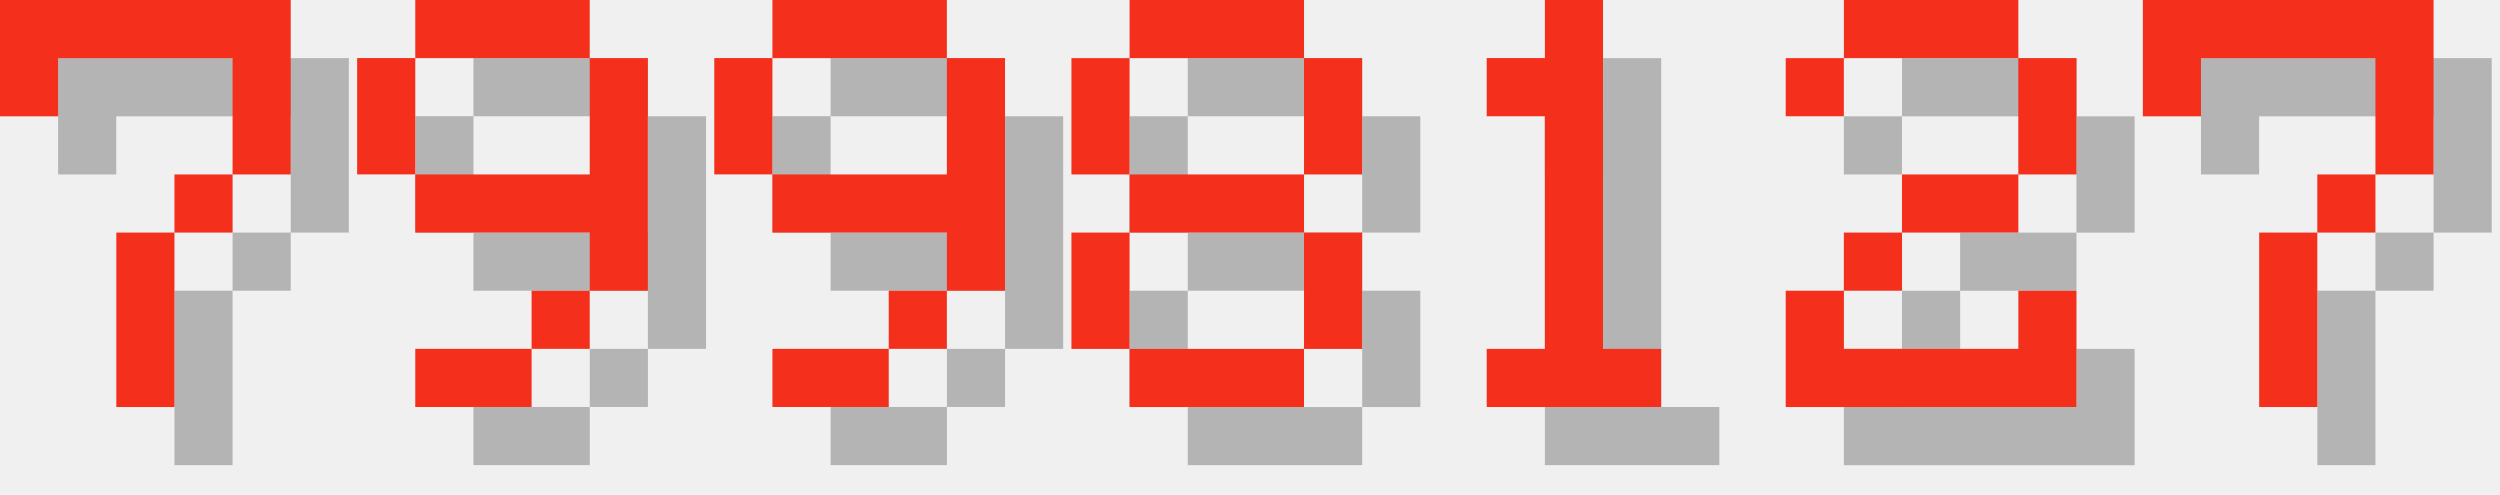
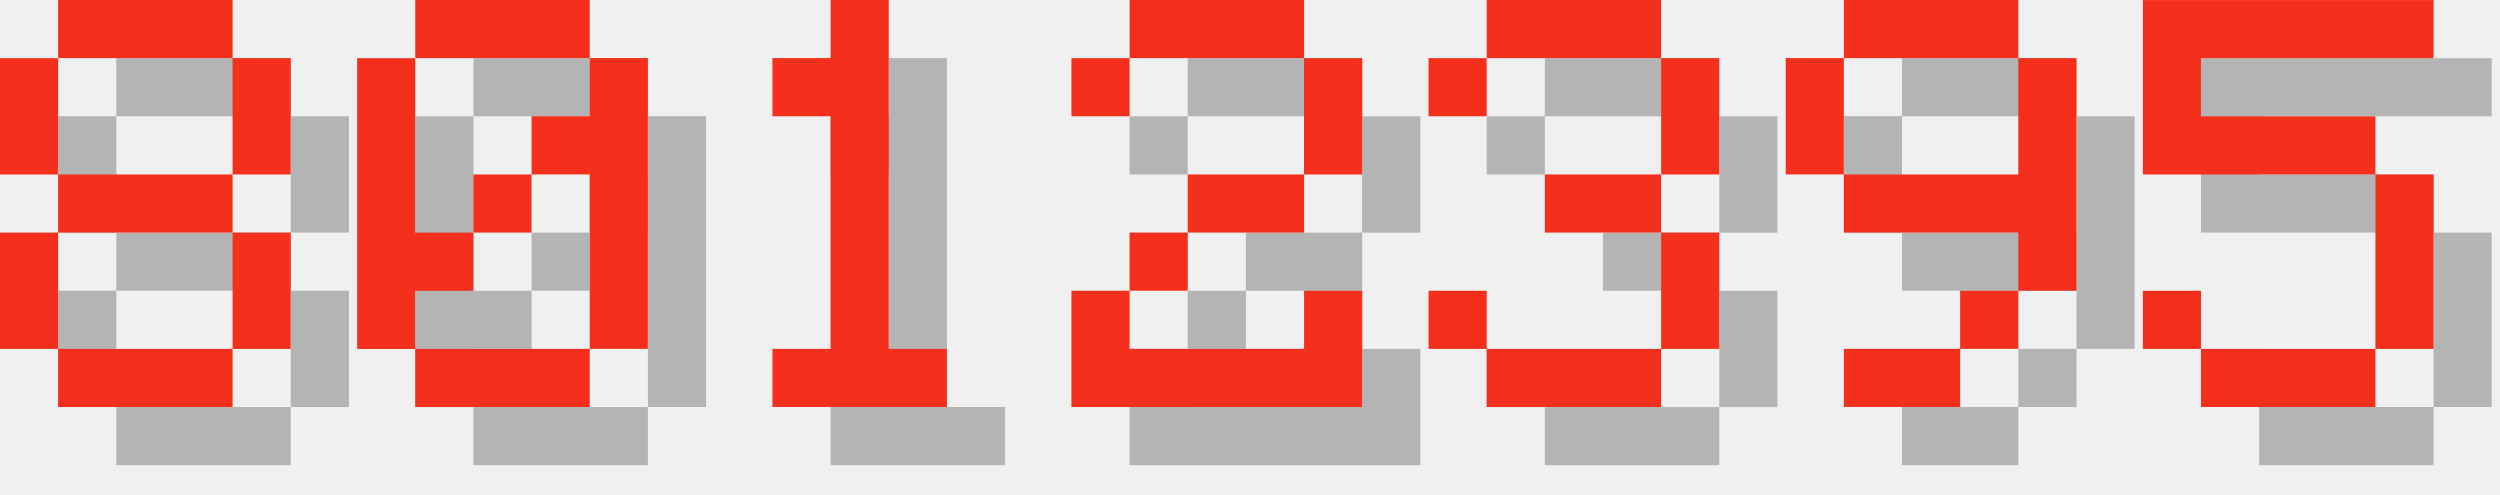
<svg xmlns="http://www.w3.org/2000/svg" version="1.1" width="182.0" height="36">
  <style>
        .text-foreground {
            fill: #F4301C;
        }
        .text-shadow {
            fill: #000000;
            fill-opacity: 0.25;
        }
    </style>
-   <g class="digit" id="digit_7" transform="translate(0.0, 0), scale(4)">
-     <path id="digit_7_shadow" class="text-shadow" d="m1.058 1.058 2e-6 2.117h1.058v-1.058h3.175v1.058l2e-7 1.058h-1.058v1.058h-1.058l4e-7 3.175 1.058 1e-7v-3.175h1.058v-1.058h1.058l5e-7 -1.058v-2.117z" fill-opacity=".5" style="paint-order:stroke fill markers" />
-     <path id="digit_7_fg" class="text-foreground" d="m0 0 2e-6 2.117h1.058v-1.058h3.175v1.058l2e-7 1.058h-1.058v1.058h-1.058l4e-7 3.175 1.058 1e-7v-3.175h1.058v-1.058h1.058l5e-7 -1.058v-2.117z" fill="#fff" style="paint-order:stroke fill markers" />
+   <g class="digit" id="digit_8" transform="translate(0.0, 0), scale(4)">
+     <path id="digit_8_shadow" class="text-shadow" d="m2.117 1.058v1.058h3.175v-1.058h-3.175zm3.175 1.058v2.117h1.058v-2.117h-1.058zm0 2.117h-3.175v1.058h3.175v-1.058zm0 1.058v2.117h1.058v-2.117h-1.058zm0 2.117h-3.175v1.058h3.175v-1.058zm-3.175 0v-2.117h-1.058v2.117h1.058zm0-3.175v-2.117h-1.058v2.117h1.058z" fill-opacity=".5" style="paint-order:stroke fill markers" />
+     <path id="digit_8_fg" class="text-foreground" d="m1.058 0v1.058h3.175v-1.058h-3.175zm3.175 1.058v2.117h1.058v-2.117h-1.058zm0 2.117h-3.175v1.058h3.175v-1.058zm0 1.058v2.117h1.058v-2.117h-1.058zm0 2.117h-3.175v1.058h3.175v-1.058zm-3.175 0v-2.117h-1.058v2.117h1.058zm0-3.175v-2.117h-1.058v2.117h1.058z" fill="#fff" style="paint-order:stroke fill markers" />
  </g>
-   <g class="digit" id="digit_9" transform="translate(26.0, 0), scale(4)">
+   <g class="digit" id="digit_0" transform="translate(26.0, 0), scale(4)">
+     <path id="digit_0_shadow" class="text-shadow" d="m2.117 1.058v1.058h3.175v-1.058h-3.175zm3.175 1.058v1.058h-1.058v1.058h1.058v3.175h1.058v-5.292h-1.058zm0 5.292h-3.175v1.058h3.175v-1.058zm-3.175 0v-1.058h1.058v-1.058h-1.058v-3.175h-1.058v5.292h1.058zm1.058-2.117h1.058v-1.058h-1.058v1.058z" fill-opacity=".5" style="paint-order:stroke fill markers" />
+     <path id="digit_0_fg" class="text-foreground" d="m1.058 0v1.058h3.175v-1.058h-3.175zm3.175 1.058v1.058h-1.058v1.058h1.058v3.175h1.058v-5.292h-1.058zm0 5.292h-3.175v1.058h3.175v-1.058zm-3.175 0v-1.058h1.058v-1.058h-1.058v-3.175h-1.058v5.292h1.058zm1.058-2.117h1.058v-1.058h-1.058v1.058z" fill="#fff" style="paint-order:stroke fill markers" />
+   </g>
+   <g class="digit" id="digit_1" transform="translate(52.0, 0), scale(4)">
+     <path id="digit_1_shadow" class="text-shadow" d="m2.117 2.117v1.058h1.058v4.233h-1.058v1.058h3.175v-1.058h-1.058v-6.35h-1.058v1.058h-1.058z" fill-opacity=".5" style="paint-order:stroke fill markers" />
+     <path id="digit_1_fg" class="text-foreground" d="m1.058 1.058v1.058h1.058v4.233h-1.058v1.058h3.175v-1.058h-1.058v-6.35h-1.058v1.058h-1.058z" fill="#fff" style="paint-order:stroke fill markers" />
+   </g>
+   <g class="digit" id="digit_2" transform="translate(78.0, 0), scale(4)">
+     <path id="digit_2_shadow" class="text-shadow" d="m1.058 2.117v1.058h1.058v-1.058h3.175v2.117h-2.117v1.058h-1.058v1.058h-1.058v2.117h5.292v-2.117h-1.058v1.058h-3.175v-1.058h1.058v-1.058h2.117v-1.058h1.058v-2.117h-1.058v-1.058h-3.175v1.058h-1.058z" fill-opacity=".5" style="paint-order:stroke fill markers" />
+     <path id="digit_2_fg" class="text-foreground" d="m0 1.058v1.058h1.058v-1.058h3.175v2.117h-2.117v1.058h-1.058v1.058h-1.058v2.117h5.292v-2.117h-1.058v1.058h-3.175v-1.058h1.058v-1.058h2.117v-1.058h1.058v-2.117h-1.058v-1.058h-3.175v1.058h-1.058z" fill="#fff" style="paint-order:stroke fill markers" />
+   </g>
+   <g class="digit" id="digit_3" transform="translate(104.0, 0), scale(4)">
+     <path id="digit_3_shadow" class="text-shadow" d="m1.058 2.117v1.058h1.058v-1.058h3.175v2.117h-2.117v1.058h2.117v2.117h-3.175v-1.058h-1.058v1.058h1.058v1.058h3.175v-1.058h1.058v-2.117h-1.058v-1.058h1.058v-2.117h-1.058v-1.058h-3.175v1.058h-1.058z" fill-opacity=".5" style="paint-order:stroke fill markers" />
+     <path id="digit_3_fg" class="text-foreground" d="m0 1.058v1.058h1.058v-1.058h3.175v2.117h-2.117v1.058h2.117v2.117h-3.175v-1.058h-1.058v1.058h1.058v1.058h3.175v-1.058h1.058v-2.117h-1.058v-1.058h1.058v-2.117h-1.058v-1.058h-3.175v1.058h-1.058z" fill="#fff" style="paint-order:stroke fill markers" />
+   </g>
+   <g class="digit" id="digit_9" transform="translate(130.0, 0), scale(4)">
    <path id="digit_9_shadow" class="text-shadow" d="m2.117 1.058v1.058h3.175v-1.058h-3.175zm3.175 1.058v2.117h-3.175v1.058h3.175v1.058h1.058v-4.233h-1.058zm0 4.233h-1.058v1.058h1.058v-1.058zm-1.058 1.058h-2.117v1.058h2.117v-1.058zm-2.117-3.175v-2.117h-1.058v2.117h1.058z" fill-opacity=".5" style="paint-order:stroke fill markers" />
    <path id="digit_9_fg" class="text-foreground" d="m1.058 0v1.058h3.175v-1.058h-3.175zm3.175 1.058v2.117h-3.175v1.058h3.175v1.058h1.058v-4.233h-1.058zm0 4.233h-1.058v1.058h1.058v-1.058zm-1.058 1.058h-2.117v1.058h2.117v-1.058zm-2.117-3.175v-2.117h-1.058v2.117h1.058z" fill="#fff" style="paint-order:stroke fill markers" />
  </g>
-   <g class="digit" id="digit_9" transform="translate(52.0, 0), scale(4)">
-     <path id="digit_9_shadow" class="text-shadow" d="m2.117 1.058v1.058h3.175v-1.058h-3.175zm3.175 1.058v2.117h-3.175v1.058h3.175v1.058h1.058v-4.233h-1.058zm0 4.233h-1.058v1.058h1.058v-1.058zm-1.058 1.058h-2.117v1.058h2.117v-1.058zm-2.117-3.175v-2.117h-1.058v2.117h1.058z" fill-opacity=".5" style="paint-order:stroke fill markers" />
-     <path id="digit_9_fg" class="text-foreground" d="m1.058 0v1.058h3.175v-1.058h-3.175zm3.175 1.058v2.117h-3.175v1.058h3.175v1.058h1.058v-4.233h-1.058zm0 4.233h-1.058v1.058h1.058v-1.058zm-1.058 1.058h-2.117v1.058h2.117v-1.058zm-2.117-3.175v-2.117h-1.058v2.117h1.058z" fill="#fff" style="paint-order:stroke fill markers" />
-   </g>
-   <g class="digit" id="digit_8" transform="translate(78.0, 0), scale(4)">
-     <path id="digit_8_shadow" class="text-shadow" d="m2.117 1.058v1.058h3.175v-1.058h-3.175zm3.175 1.058v2.117h1.058v-2.117h-1.058zm0 2.117h-3.175v1.058h3.175v-1.058zm0 1.058v2.117h1.058v-2.117h-1.058zm0 2.117h-3.175v1.058h3.175v-1.058zm-3.175 0v-2.117h-1.058v2.117h1.058zm0-3.175v-2.117h-1.058v2.117h1.058z" fill-opacity=".5" style="paint-order:stroke fill markers" />
-     <path id="digit_8_fg" class="text-foreground" d="m1.058 0v1.058h3.175v-1.058h-3.175zm3.175 1.058v2.117h1.058v-2.117h-1.058zm0 2.117h-3.175v1.058h3.175v-1.058zm0 1.058v2.117h1.058v-2.117h-1.058zm0 2.117h-3.175v1.058h3.175v-1.058zm-3.175 0v-2.117h-1.058v2.117h1.058zm0-3.175v-2.117h-1.058v2.117h1.058z" fill="#fff" style="paint-order:stroke fill markers" />
-   </g>
-   <g class="digit" id="digit_1" transform="translate(104.0, 0), scale(4)">
-     <path id="digit_1_shadow" class="text-shadow" d="m2.117 2.117v1.058h1.058v4.233h-1.058v1.058h3.175v-1.058h-1.058v-6.35h-1.058v1.058h-1.058z" fill-opacity=".5" style="paint-order:stroke fill markers" />
-     <path id="digit_1_fg" class="text-foreground" d="m1.058 1.058v1.058h1.058v4.233h-1.058v1.058h3.175v-1.058h-1.058v-6.35h-1.058v1.058h-1.058z" fill="#fff" style="paint-order:stroke fill markers" />
-   </g>
-   <g class="digit" id="digit_2" transform="translate(130.0, 0), scale(4)">
-     <path id="digit_2_shadow" class="text-shadow" d="m1.058 2.117v1.058h1.058v-1.058h3.175v2.117h-2.117v1.058h-1.058v1.058h-1.058v2.117h5.292v-2.117h-1.058v1.058h-3.175v-1.058h1.058v-1.058h2.117v-1.058h1.058v-2.117h-1.058v-1.058h-3.175v1.058h-1.058z" fill-opacity=".5" style="paint-order:stroke fill markers" />
-     <path id="digit_2_fg" class="text-foreground" d="m0 1.058v1.058h1.058v-1.058h3.175v2.117h-2.117v1.058h-1.058v1.058h-1.058v2.117h5.292v-2.117h-1.058v1.058h-3.175v-1.058h1.058v-1.058h2.117v-1.058h1.058v-2.117h-1.058v-1.058h-3.175v1.058h-1.058z" fill="#fff" style="paint-order:stroke fill markers" />
-   </g>
-   <g class="digit" id="digit_7" transform="translate(156.0, 0), scale(4)">
-     <path id="digit_7_shadow" class="text-shadow" d="m1.058 1.058 2e-6 2.117h1.058v-1.058h3.175v1.058l2e-7 1.058h-1.058v1.058h-1.058l4e-7 3.175 1.058 1e-7v-3.175h1.058v-1.058h1.058l5e-7 -1.058v-2.117z" fill-opacity=".5" style="paint-order:stroke fill markers" />
-     <path id="digit_7_fg" class="text-foreground" d="m0 0 2e-6 2.117h1.058v-1.058h3.175v1.058l2e-7 1.058h-1.058v1.058h-1.058l4e-7 3.175 1.058 1e-7v-3.175h1.058v-1.058h1.058l5e-7 -1.058v-2.117z" fill="#fff" style="paint-order:stroke fill markers" />
+   <g class="digit" id="digit_5" transform="translate(156.0, 0), scale(4)">
+     <path id="digit_5_shadow" class="text-shadow" d="m1.058 1.058v3.175h4.233v3.175h-3.175v-1.058h-1.058v1.058h1.058v1.058h3.175v-1.058h1.058v-3.175h-1.058v-1.058h-3.175v-1.058h4.233v-1.058h-5.292z" fill-opacity=".5" style="paint-order:stroke fill markers" />
+     <path id="digit_5_fg" class="text-foreground" d="m0 0v3.175h4.233v3.175h-3.175v-1.058h-1.058v1.058h1.058v1.058h3.175v-1.058h1.058v-3.175h-1.058v-1.058h-3.175v-1.058h4.233v-1.058h-5.292z" fill="#fff" style="paint-order:stroke fill markers" />
  </g>
</svg>
